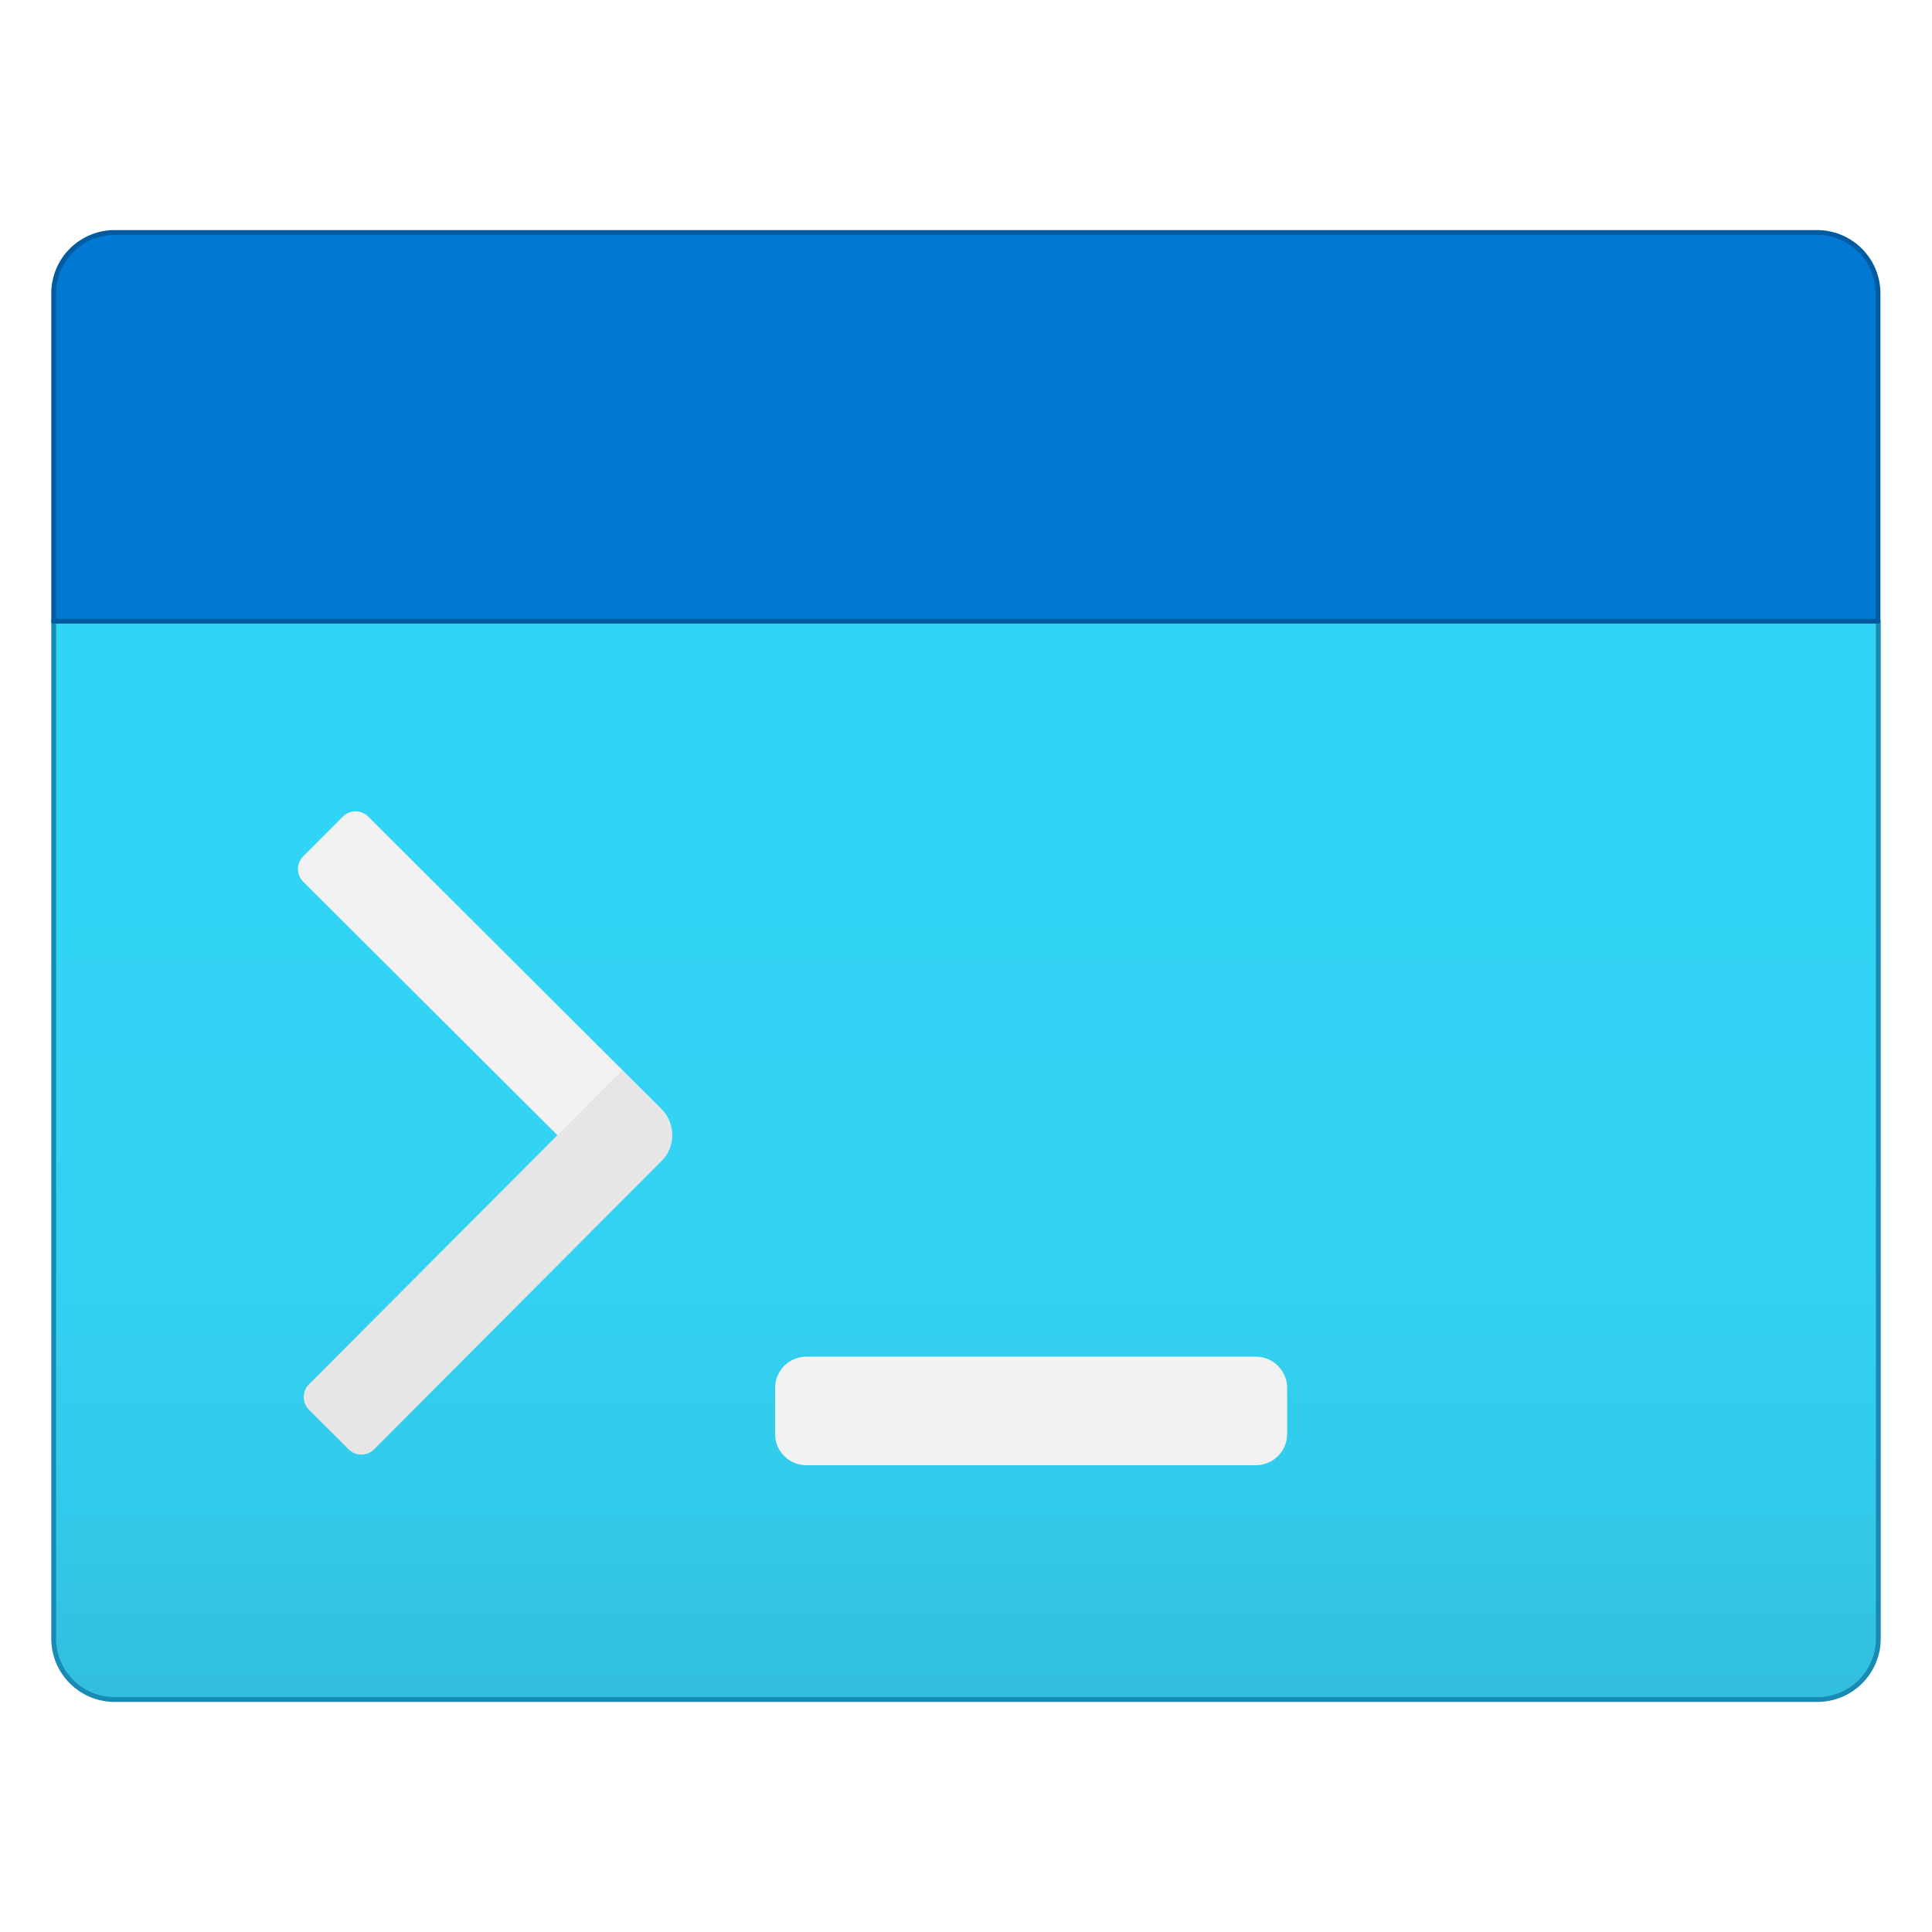
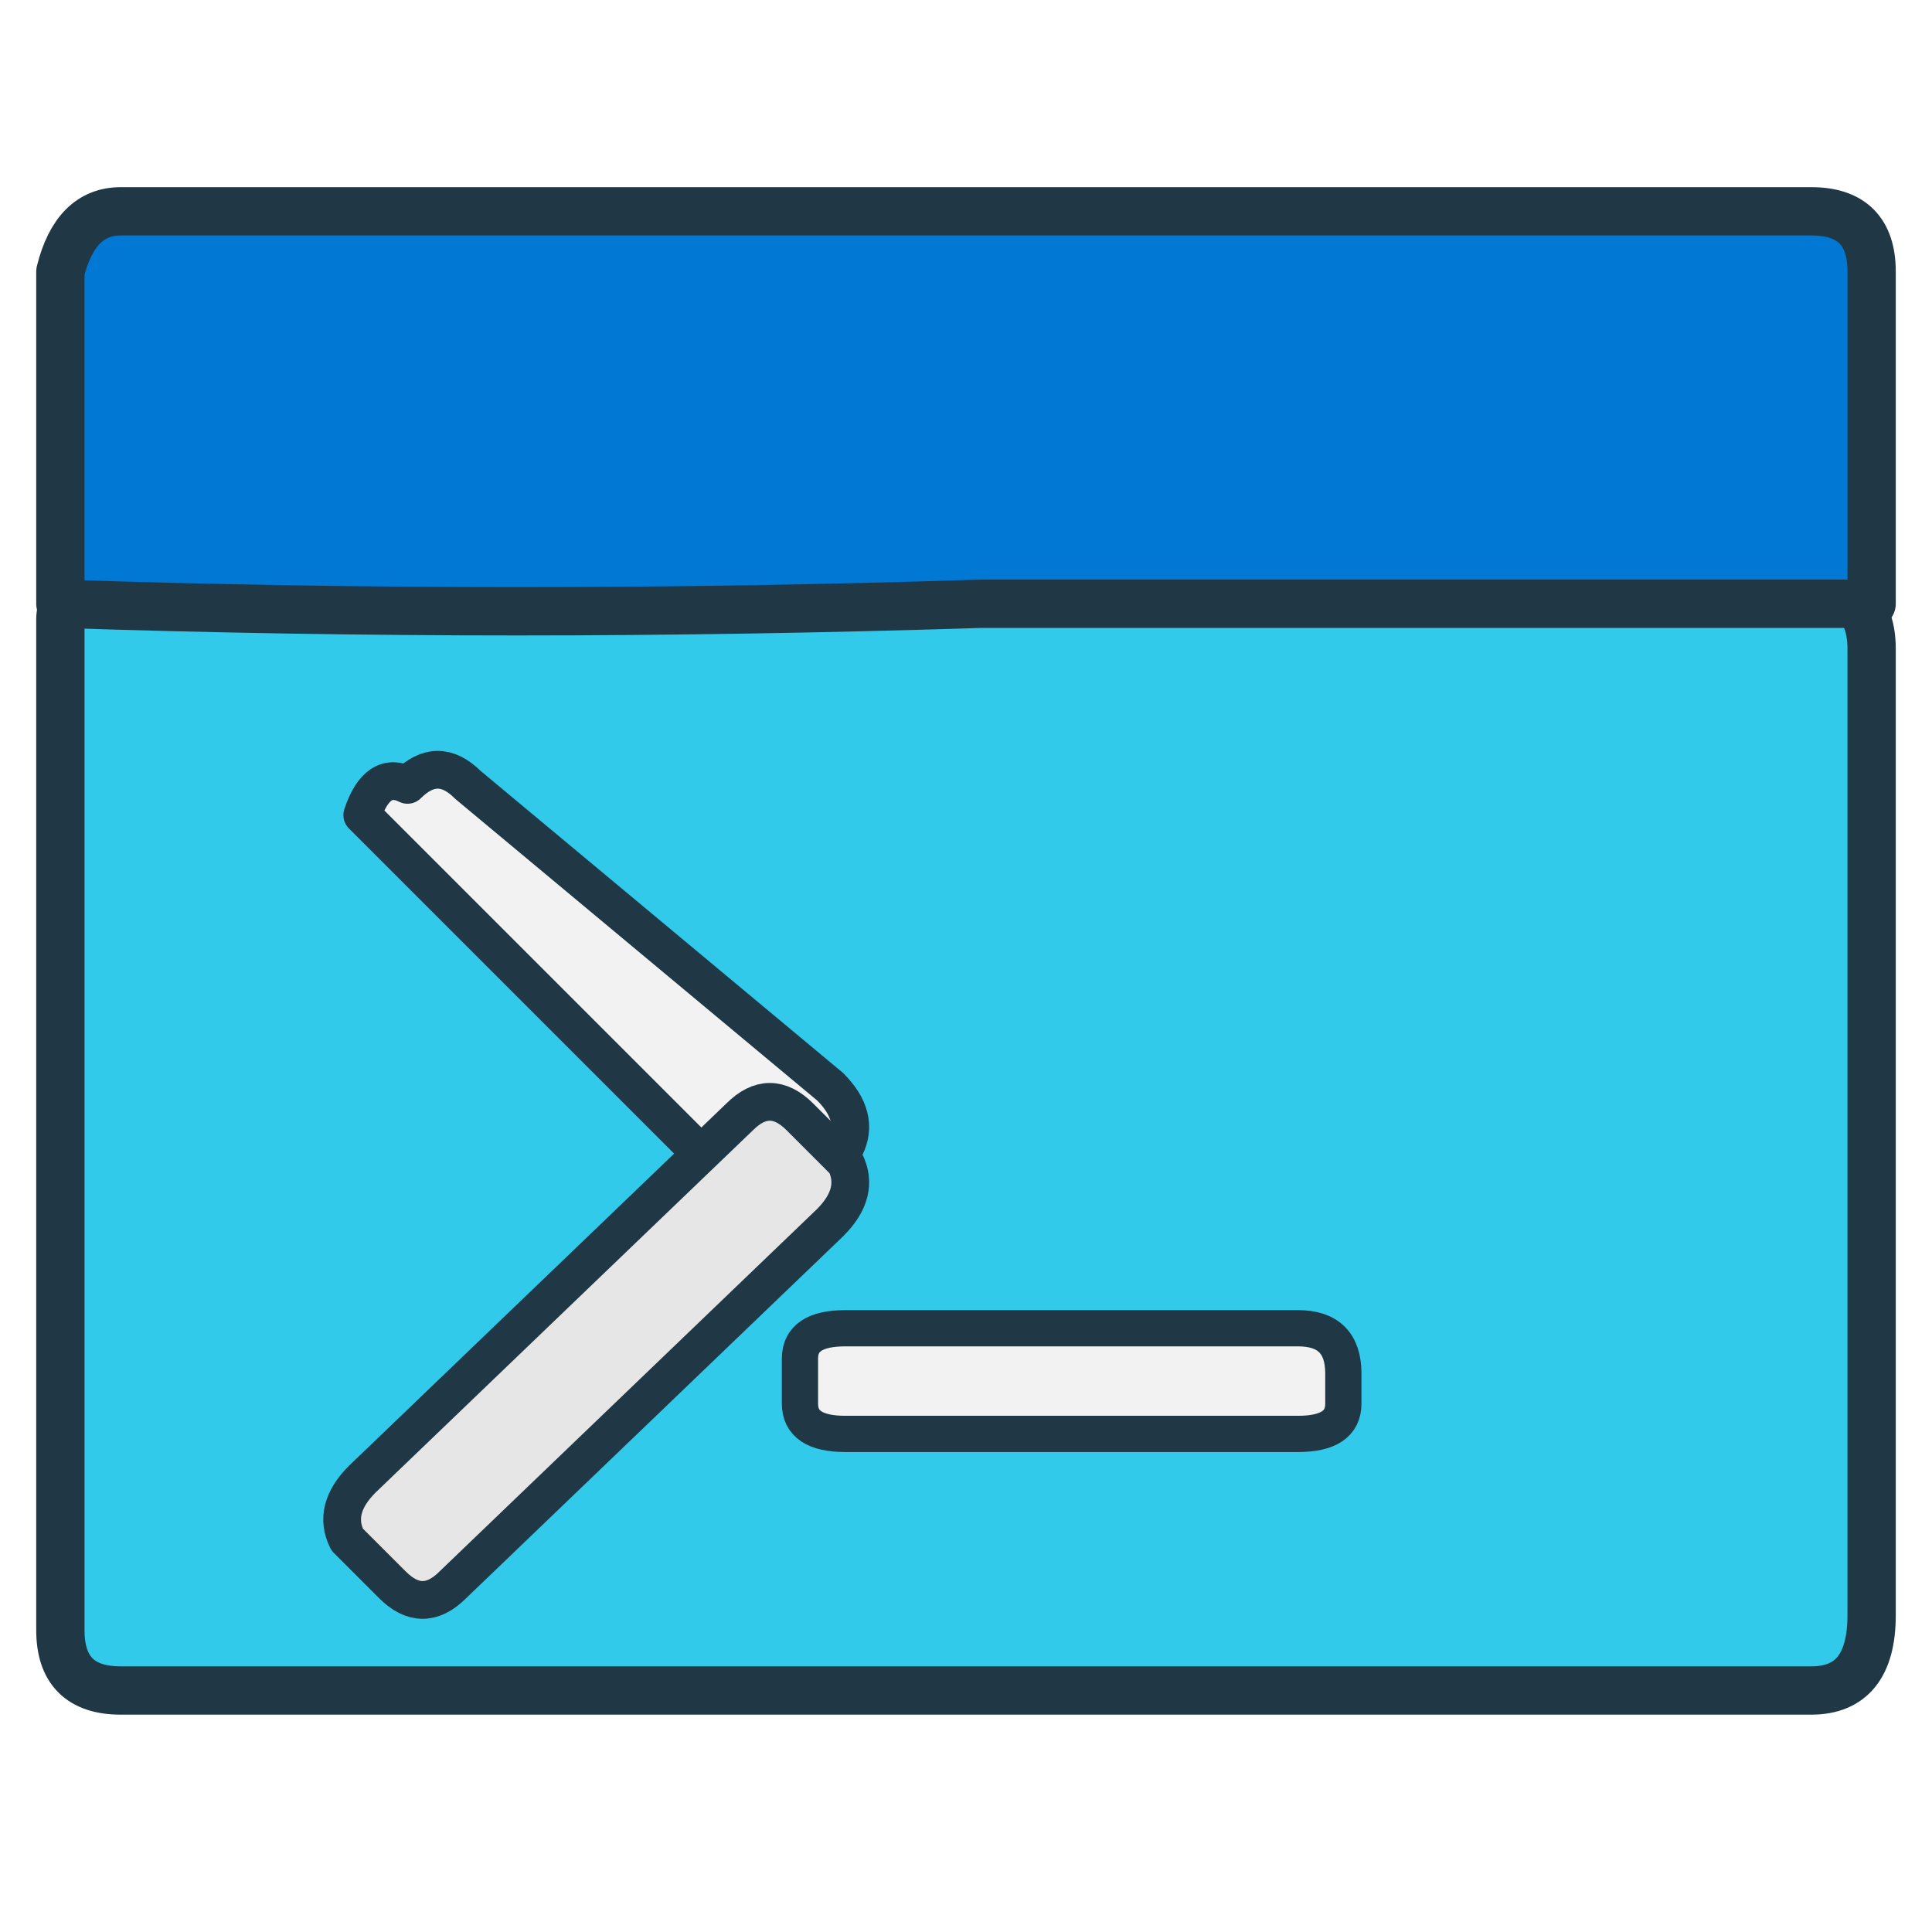
- <svg xmlns="http://www.w3.org/2000/svg" width="128" height="128" viewBox="0 0 128 128">
-   <defs>
-     <linearGradient id="bf9430c5-1614-4b22-8086-7ccc25008f9e" x1="9" y1="15.834" x2="9" y2="5.788" gradientUnits="userSpaceOnUse">
-       <stop offset="0" stop-color="#32bedd" />
-       <stop offset="0.175" stop-color="#32caea" />
-       <stop offset="0.41" stop-color="#32d2f2" />
-       <stop offset="0.775" stop-color="#32d4f5" />
-     </linearGradient>
-   </defs>
-   <g transform="scale(7.111111)">
-     <g id="b96a3318-f569-4064-86b2-005666b3ff4f">
-       <g>
-         <path d="M.5,5.788h17a0,0,0,0,1,0,0v9.478a.568.568,0,0,1-.568.568H1.068A.568.568,0,0,1,.5,15.266V5.788A0,0,0,0,1,.5,5.788Z" fill="url(#bf9430c5-1614-4b22-8086-7ccc25008f9e)" stroke="#198ab3" stroke-width=".045" stroke-linejoin="round" />
-         <path d="M1.071,2.166H16.929a.568.568,0,0,1,.568.568V5.788a0,0,0,0,1,0,0H.5a0,0,0,0,1,0,0V2.734A.568.568,0,0,1,1.071,2.166Z" fill="#0078d4" stroke="#005ba1" stroke-width=".045" stroke-linejoin="round" />
-         <path d="M4.292,7.153h.523a.167.167,0,0,1,.167.167v3.858a.335.335,0,0,1-.335.335H4.125a0,0,0,0,1,0,0V7.321A.167.167,0,0,1,4.292,7.153Z" transform="translate(-5.271 5.967) rotate(-45.081)" fill="#f2f2f2" />
-         <path d="M4.32,9.647h.523a.167.167,0,0,1,.167.167v4.131a0,0,0,0,1,0,0H4.488a.335.335,0,0,1-.335-.335v-3.8A.167.167,0,0,1,4.32,9.647Z" transform="translate(-0.504 23.385) rotate(-135.081)" fill="#e6e6e6" />
-         <rect x="7.221" y="12.64" width="4.771" height="1.011" rx="0.291" fill="#f2f2f2" />
-       </g>
-     </g>
-   </g>
+ <svg xmlns="http://www.w3.org/2000/svg" width="128" height="128" viewBox="0 0 128 128" fill="none">
+   <path d="M4 41        Q4 39 8 39        L120 39        Q124 39 124 43        L124 107        Q124 112 120 112        L8 112        Q4 112 4 108        Z" fill="#32CAEA" stroke="#203746" stroke-width="3.2" stroke-linejoin="round" />
+   <path d="M8 14        Q5 14 4 18        L4 40        Q34 41 65 40        L124 40        L124 18        Q124 14 120 14        Z" fill="#0078D4" stroke="#203746" stroke-width="3.2" stroke-linecap="round" stroke-linejoin="round" />
+   <path d="M5 40 Q35 40.5 65 40 Q94 39.5 123 40" stroke="#203746" stroke-width="2" stroke-linecap="round" />
+   <path d="M27 52        Q25 51 24 54        L49 79        Q51 81 53 79        L56 76        Q57 74 55 72        L31 52        Q29 50 27 52 Z" fill="#F2F2F2" stroke="#203746" stroke-width="2.5" stroke-linejoin="round" />
+   <path d="M49 74        Q51 72 53 74        L56 77        Q57 79 55 81        L30 105        Q28 107 26 105        L23 102        Q22 100 24 98 Z" fill="#E6E6E6" stroke="#203746" stroke-width="2.5" stroke-linejoin="round" />
+   <path d="M53 90        Q53 88 56 88        L86 88        Q89 88 89 91        L89 93        Q89 95 86 95        L56 95        Q53 95 53 93 Z" fill="#F2F2F2" stroke="#203746" stroke-width="2.4" stroke-linejoin="round" />
</svg>
